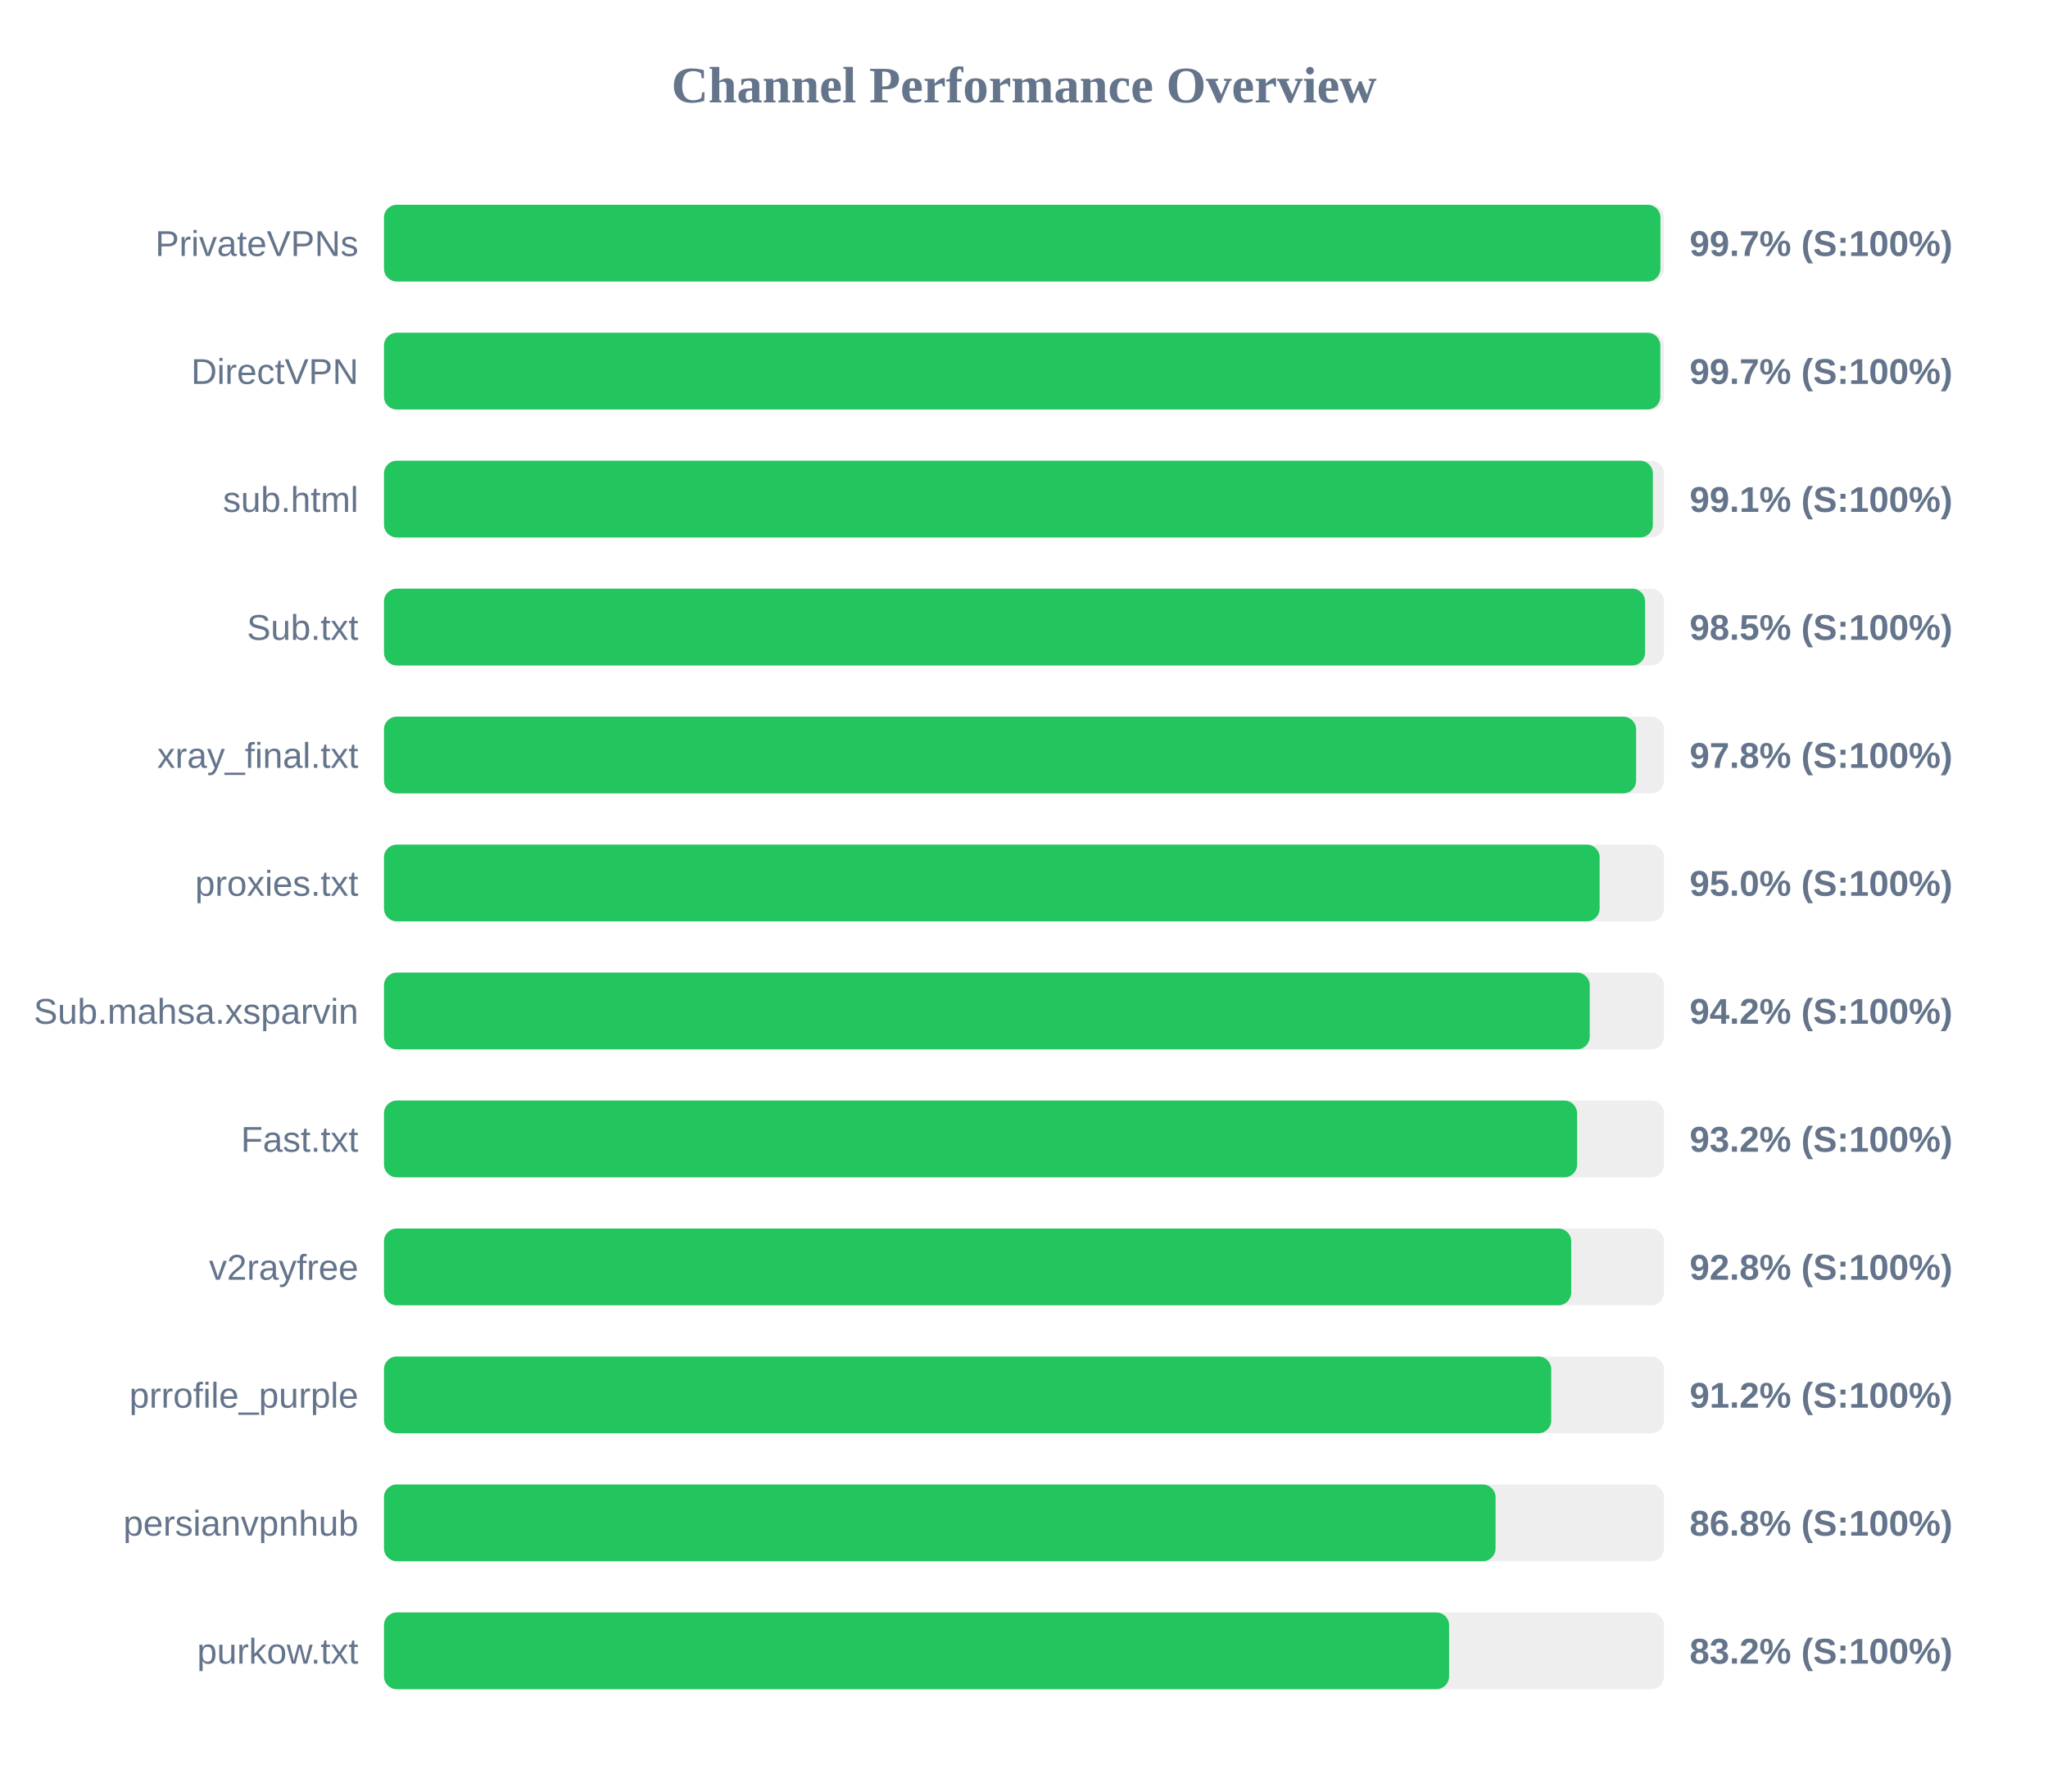
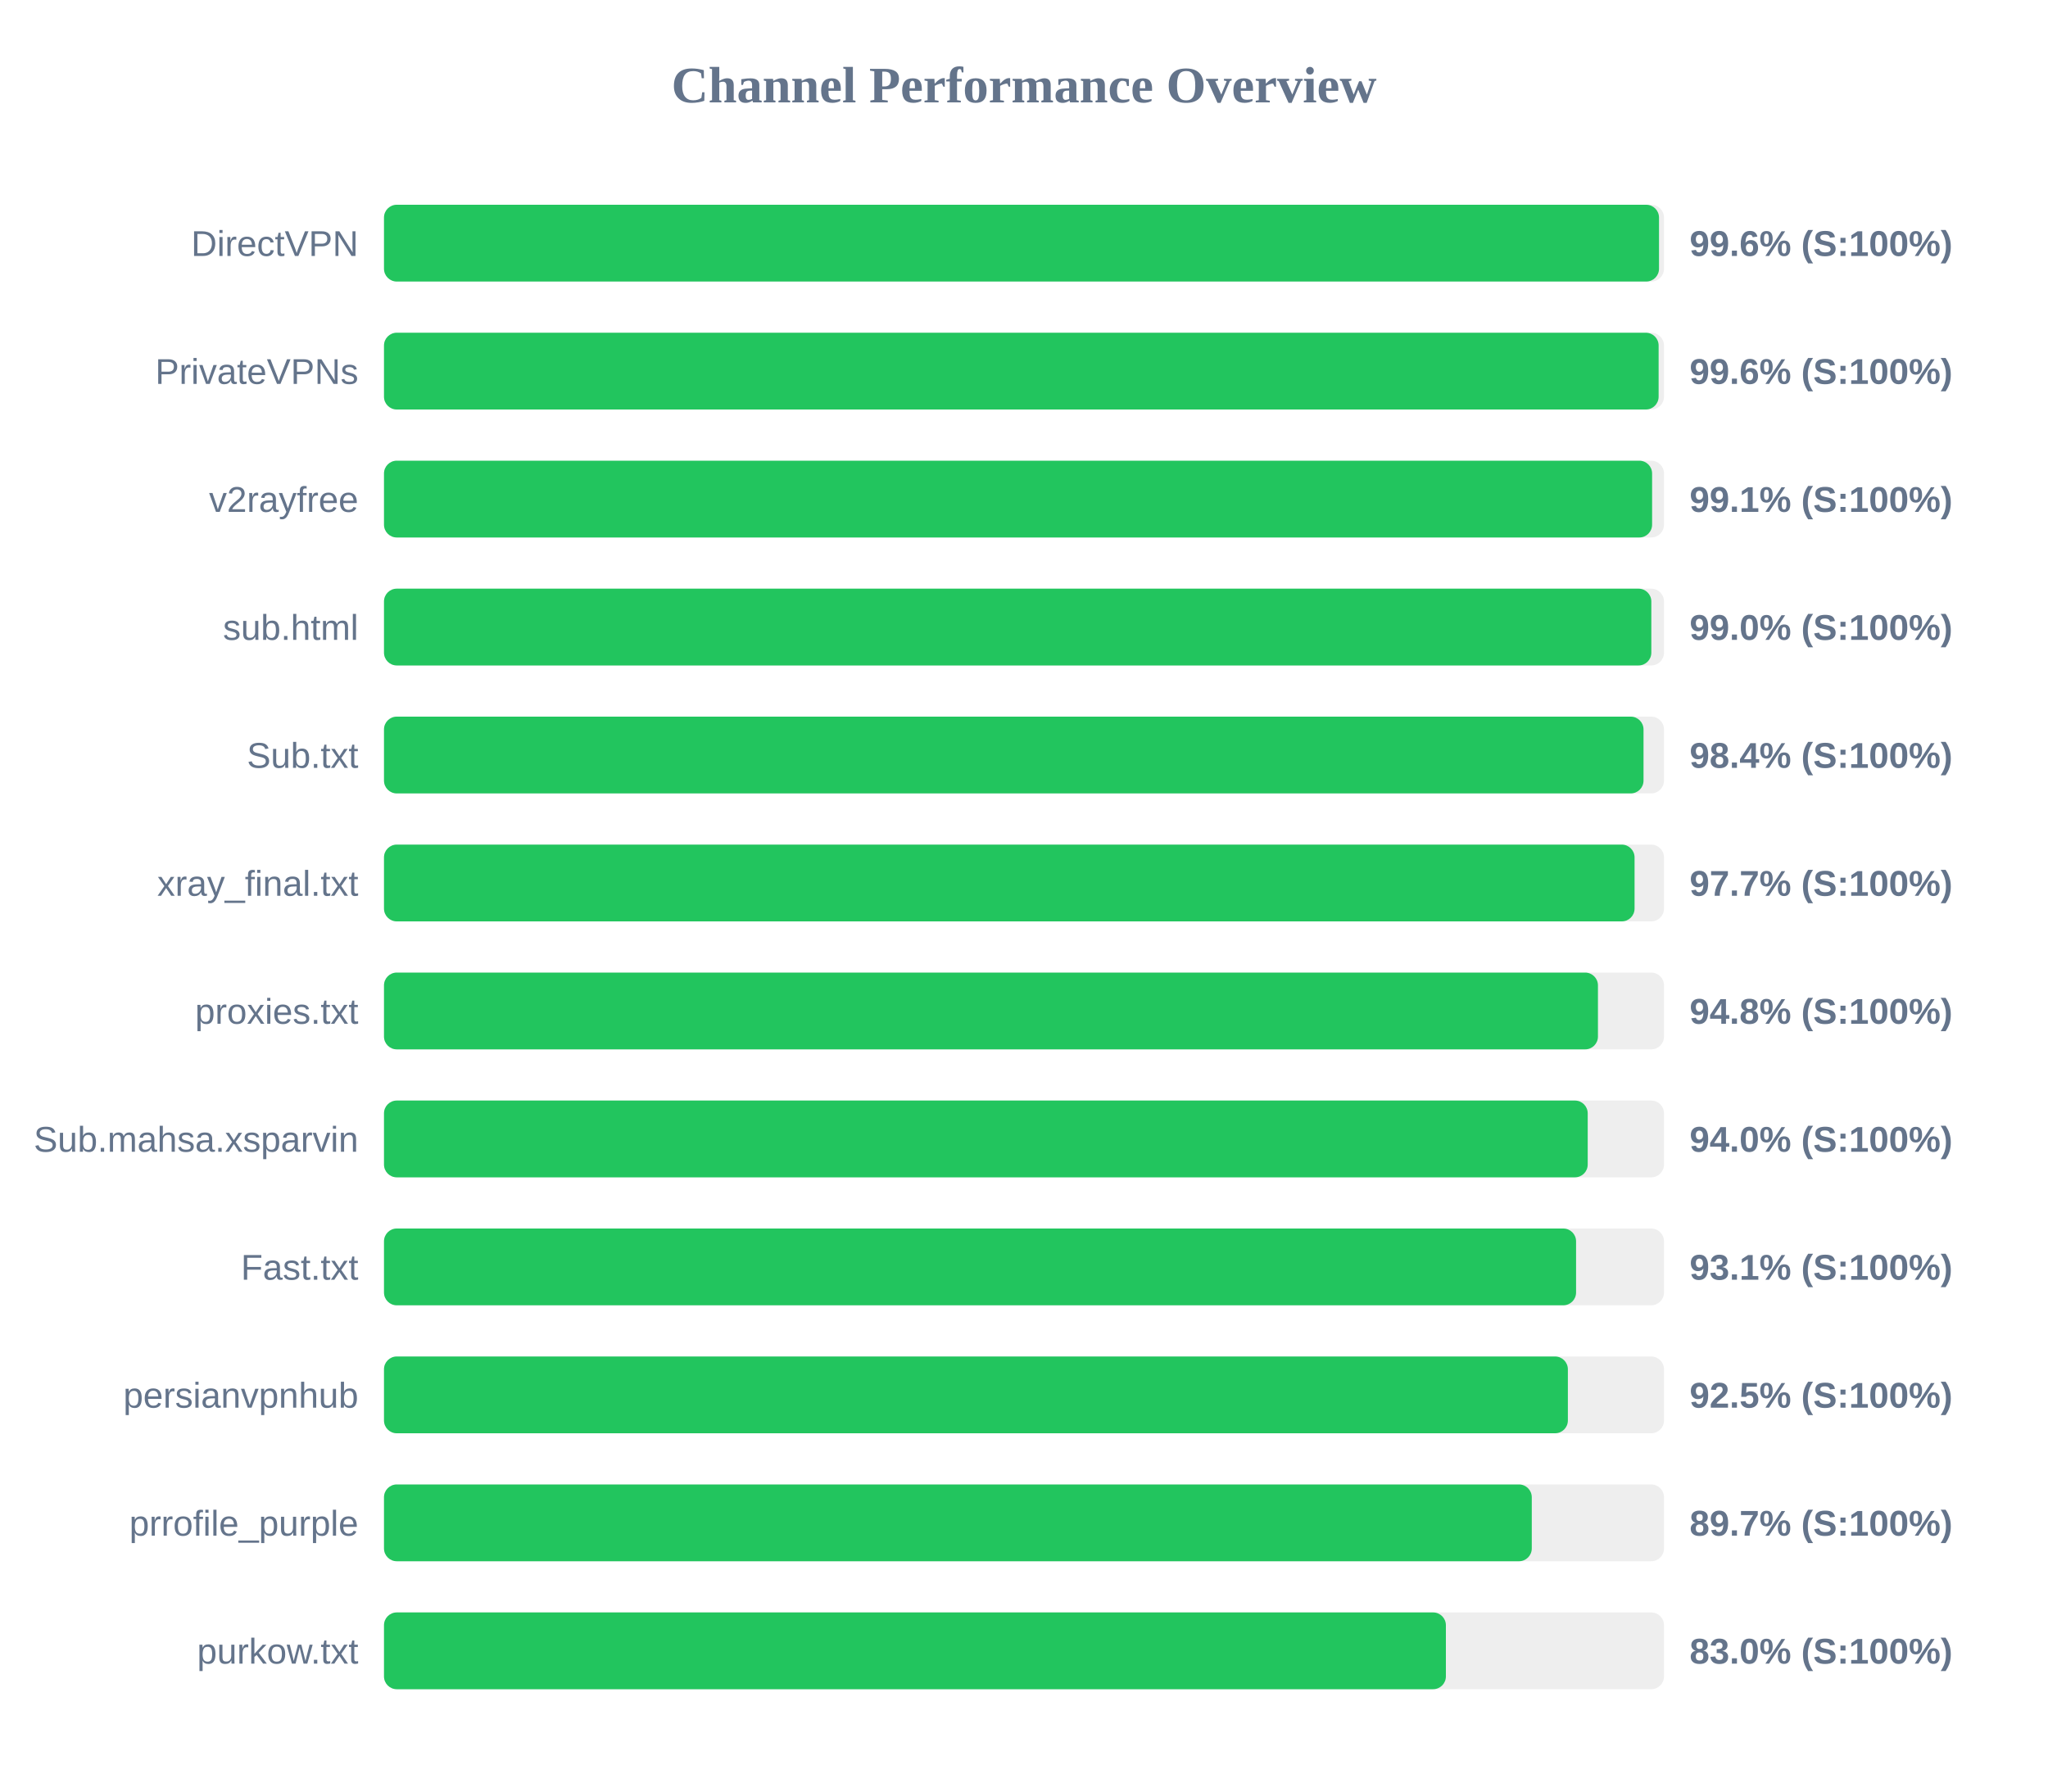
<svg xmlns="http://www.w3.org/2000/svg" width="800" height="700" version="1.1">
  <style>
        .row { font: 14px Arial; fill: #64748b; }
        .score { font: bold 14px Arial; fill: #64748b; }
    </style>
  <text x="400" y="40" text-anchor="middle" font-size="20px" font-weight="bold" fill="#64748b">Channel Performance Overview</text>
  <rect x="150" y="80" width="500" height="30" fill="#eee" rx="5" />
-   <rect x="150" y="80" width="498.6" height="30" fill="#22c55e" rx="5" />
-   <text x="140" y="100" text-anchor="end" class="row">PrivateVPNs</text>
-   <text x="660" y="100" text-anchor="start" class="score">99.7% (S:100%)</text>
+   <rect x="150" y="80" width="498.05" height="30" fill="#22c55e" rx="5" />
+   <text x="140" y="100" text-anchor="end" class="row">DirectVPN</text>
+   <text x="660" y="100" text-anchor="start" class="score">99.6% (S:100%)</text>
  <rect x="150" y="130" width="500" height="30" fill="#eee" rx="5" />
-   <rect x="150" y="130" width="498.55" height="30" fill="#22c55e" rx="5" />
-   <text x="140" y="150" text-anchor="end" class="row">DirectVPN</text>
-   <text x="660" y="150" text-anchor="start" class="score">99.7% (S:100%)</text>
+   <rect x="150" y="130" width="497.9" height="30" fill="#22c55e" rx="5" />
+   <text x="140" y="150" text-anchor="end" class="row">PrivateVPNs</text>
+   <text x="660" y="150" text-anchor="start" class="score">99.6% (S:100%)</text>
  <rect x="150" y="180" width="500" height="30" fill="#eee" rx="5" />
-   <rect x="150" y="180" width="495.65" height="30" fill="#22c55e" rx="5" />
-   <text x="140" y="200" text-anchor="end" class="row">sub.html</text>
+   <rect x="150" y="180" width="495.35" height="30" fill="#22c55e" rx="5" />
+   <text x="140" y="200" text-anchor="end" class="row">v2rayfree</text>
  <text x="660" y="200" text-anchor="start" class="score">99.1% (S:100%)</text>
  <rect x="150" y="230" width="500" height="30" fill="#eee" rx="5" />
-   <rect x="150" y="230" width="492.6" height="30" fill="#22c55e" rx="5" />
-   <text x="140" y="250" text-anchor="end" class="row">Sub.txt</text>
-   <text x="660" y="250" text-anchor="start" class="score">98.5% (S:100%)</text>
+   <rect x="150" y="230" width="495.05" height="30" fill="#22c55e" rx="5" />
+   <text x="140" y="250" text-anchor="end" class="row">sub.html</text>
+   <text x="660" y="250" text-anchor="start" class="score">99.0% (S:100%)</text>
  <rect x="150" y="280" width="500" height="30" fill="#eee" rx="5" />
-   <rect x="150" y="280" width="489.1" height="30" fill="#22c55e" rx="5" />
-   <text x="140" y="300" text-anchor="end" class="row">xray_final.txt</text>
-   <text x="660" y="300" text-anchor="start" class="score">97.8% (S:100%)</text>
+   <rect x="150" y="280" width="492.0" height="30" fill="#22c55e" rx="5" />
+   <text x="140" y="300" text-anchor="end" class="row">Sub.txt</text>
+   <text x="660" y="300" text-anchor="start" class="score">98.4% (S:100%)</text>
  <rect x="150" y="330" width="500" height="30" fill="#eee" rx="5" />
-   <rect x="150" y="330" width="474.85" height="30" fill="#22c55e" rx="5" />
-   <text x="140" y="350" text-anchor="end" class="row">proxies.txt</text>
-   <text x="660" y="350" text-anchor="start" class="score">95.0% (S:100%)</text>
+   <rect x="150" y="330" width="488.5" height="30" fill="#22c55e" rx="5" />
+   <text x="140" y="350" text-anchor="end" class="row">xray_final.txt</text>
+   <text x="660" y="350" text-anchor="start" class="score">97.7% (S:100%)</text>
  <rect x="150" y="380" width="500" height="30" fill="#eee" rx="5" />
-   <rect x="150" y="380" width="471.0" height="30" fill="#22c55e" rx="5" />
-   <text x="140" y="400" text-anchor="end" class="row">Sub.mahsa.xsparvin</text>
-   <text x="660" y="400" text-anchor="start" class="score">94.2% (S:100%)</text>
+   <rect x="150" y="380" width="474.2" height="30" fill="#22c55e" rx="5" />
+   <text x="140" y="400" text-anchor="end" class="row">proxies.txt</text>
+   <text x="660" y="400" text-anchor="start" class="score">94.8% (S:100%)</text>
  <rect x="150" y="430" width="500" height="30" fill="#eee" rx="5" />
-   <rect x="150" y="430" width="466.05" height="30" fill="#22c55e" rx="5" />
-   <text x="140" y="450" text-anchor="end" class="row">Fast.txt</text>
-   <text x="660" y="450" text-anchor="start" class="score">93.2% (S:100%)</text>
+   <rect x="150" y="430" width="470.2" height="30" fill="#22c55e" rx="5" />
+   <text x="140" y="450" text-anchor="end" class="row">Sub.mahsa.xsparvin</text>
+   <text x="660" y="450" text-anchor="start" class="score">94.0% (S:100%)</text>
  <rect x="150" y="480" width="500" height="30" fill="#eee" rx="5" />
-   <rect x="150" y="480" width="463.75" height="30" fill="#22c55e" rx="5" />
-   <text x="140" y="500" text-anchor="end" class="row">v2rayfree</text>
-   <text x="660" y="500" text-anchor="start" class="score">92.8% (S:100%)</text>
+   <rect x="150" y="480" width="465.65" height="30" fill="#22c55e" rx="5" />
+   <text x="140" y="500" text-anchor="end" class="row">Fast.txt</text>
+   <text x="660" y="500" text-anchor="start" class="score">93.1% (S:100%)</text>
  <rect x="150" y="530" width="500" height="30" fill="#eee" rx="5" />
-   <rect x="150" y="530" width="455.95" height="30" fill="#22c55e" rx="5" />
-   <text x="140" y="550" text-anchor="end" class="row">prrofile_purple</text>
-   <text x="660" y="550" text-anchor="start" class="score">91.2% (S:100%)</text>
+   <rect x="150" y="530" width="462.45" height="30" fill="#22c55e" rx="5" />
+   <text x="140" y="550" text-anchor="end" class="row">persianvpnhub</text>
+   <text x="660" y="550" text-anchor="start" class="score">92.5% (S:100%)</text>
  <rect x="150" y="580" width="500" height="30" fill="#eee" rx="5" />
-   <rect x="150" y="580" width="434.2" height="30" fill="#22c55e" rx="5" />
-   <text x="140" y="600" text-anchor="end" class="row">persianvpnhub</text>
-   <text x="660" y="600" text-anchor="start" class="score">86.8% (S:100%)</text>
+   <rect x="150" y="580" width="448.35" height="30" fill="#22c55e" rx="5" />
+   <text x="140" y="600" text-anchor="end" class="row">prrofile_purple</text>
+   <text x="660" y="600" text-anchor="start" class="score">89.7% (S:100%)</text>
  <rect x="150" y="630" width="500" height="30" fill="#eee" rx="5" />
-   <rect x="150" y="630" width="416.05" height="30" fill="#22c55e" rx="5" />
+   <rect x="150" y="630" width="414.8" height="30" fill="#22c55e" rx="5" />
  <text x="140" y="650" text-anchor="end" class="row">purkow.txt</text>
-   <text x="660" y="650" text-anchor="start" class="score">83.2% (S:100%)</text>
+   <text x="660" y="650" text-anchor="start" class="score">83.0% (S:100%)</text>
</svg>
